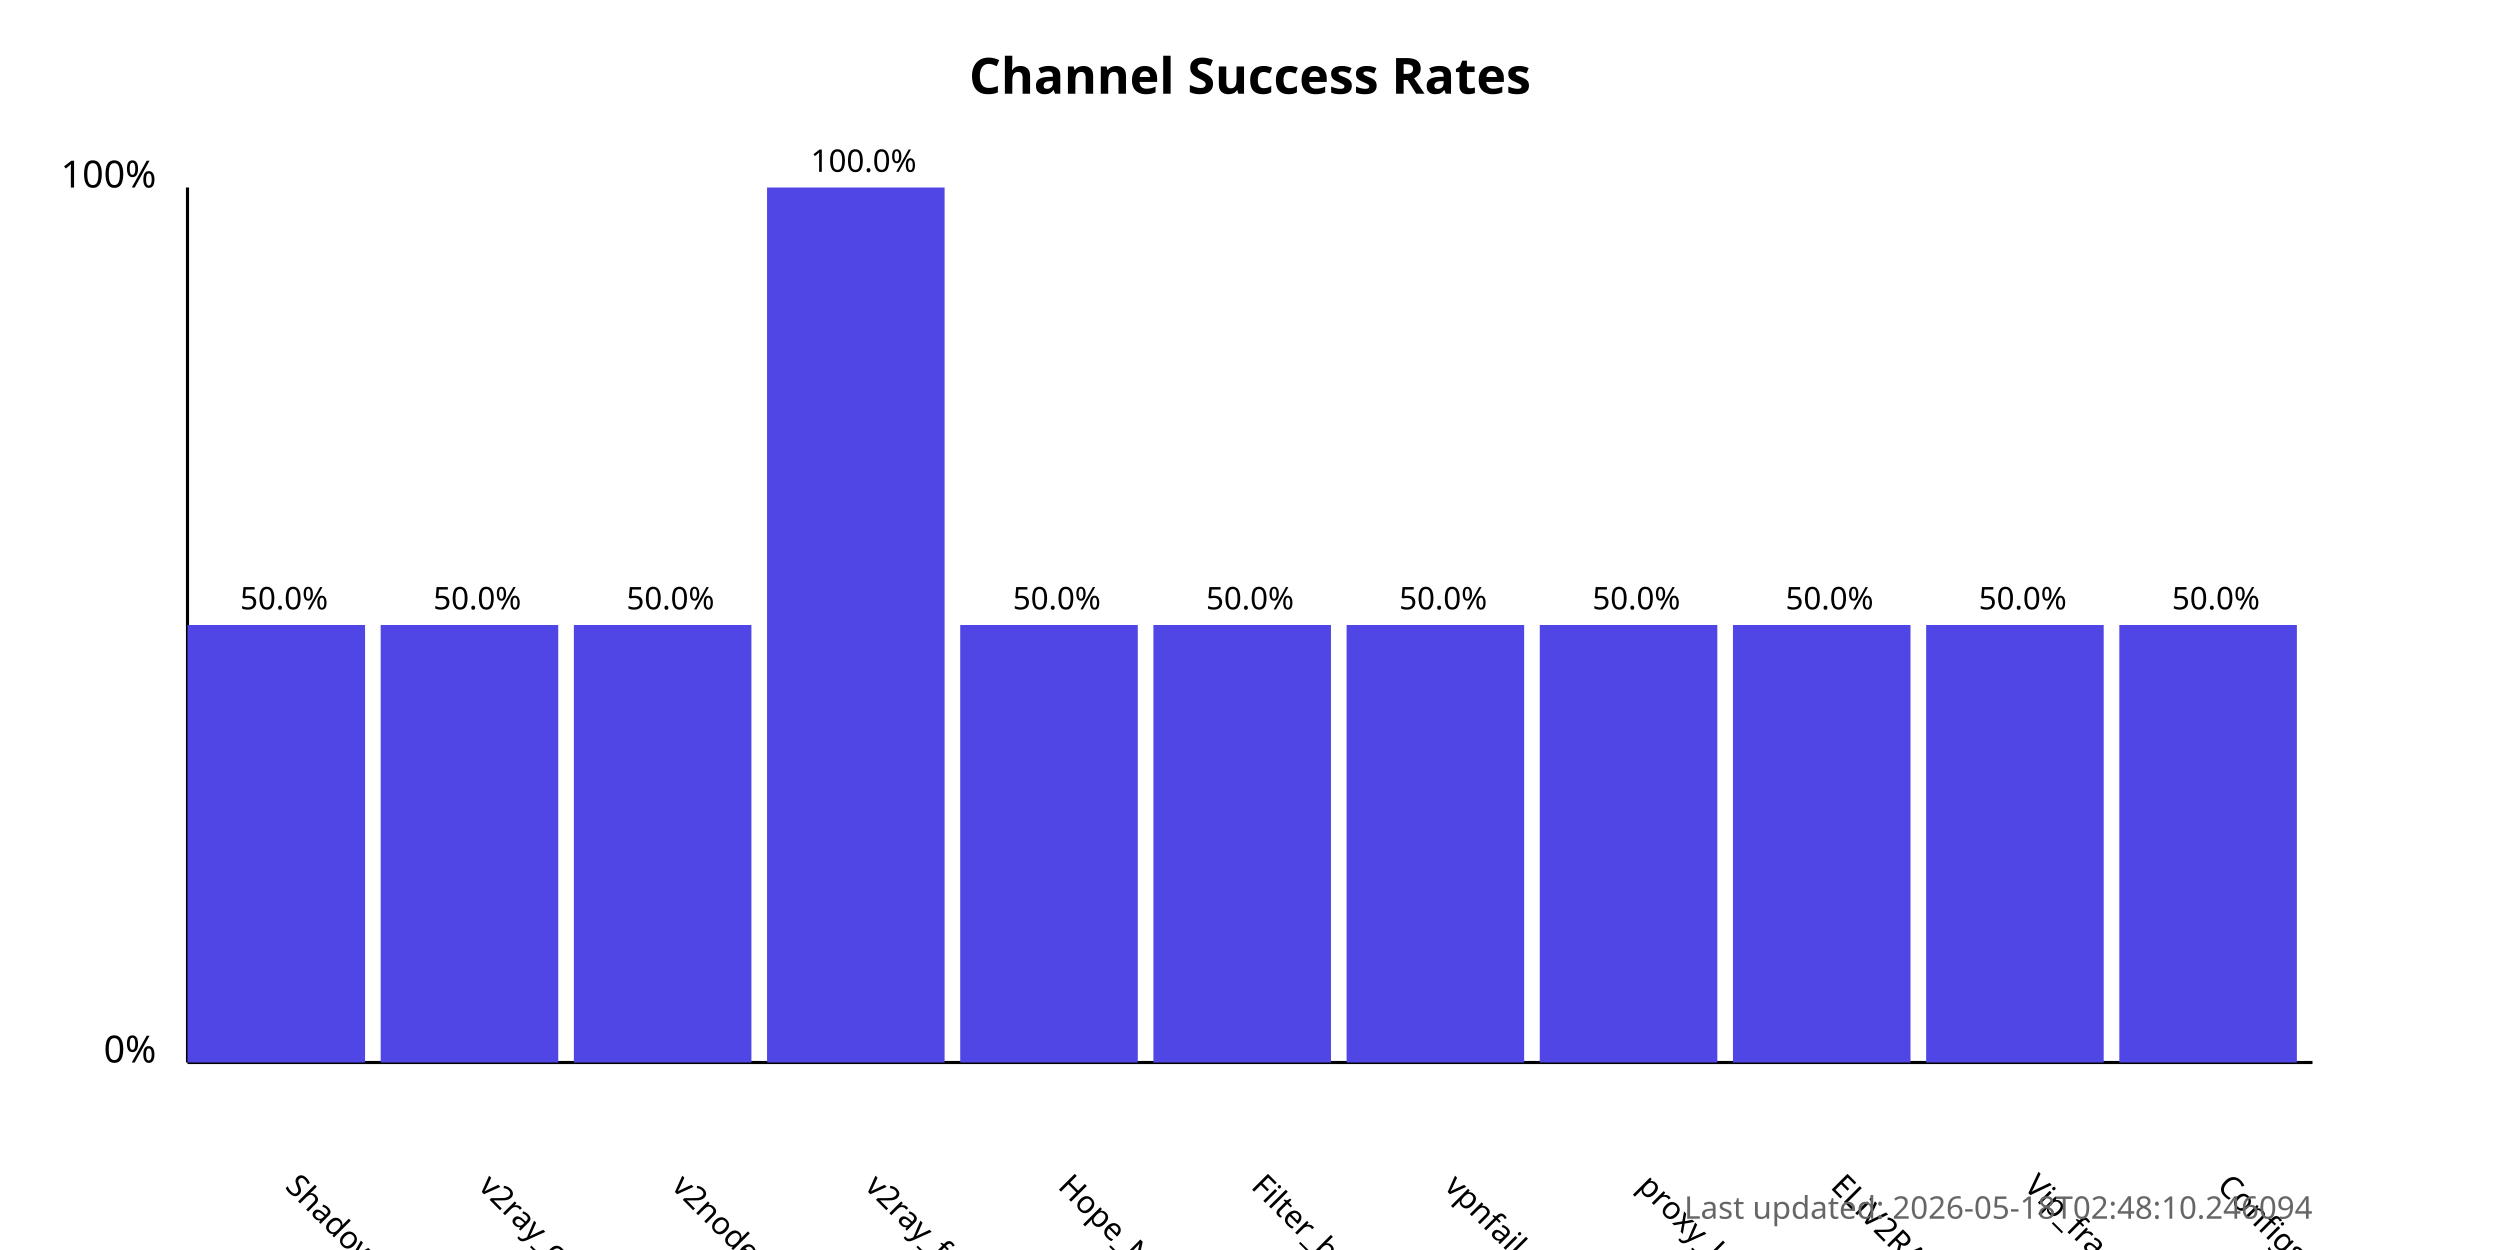
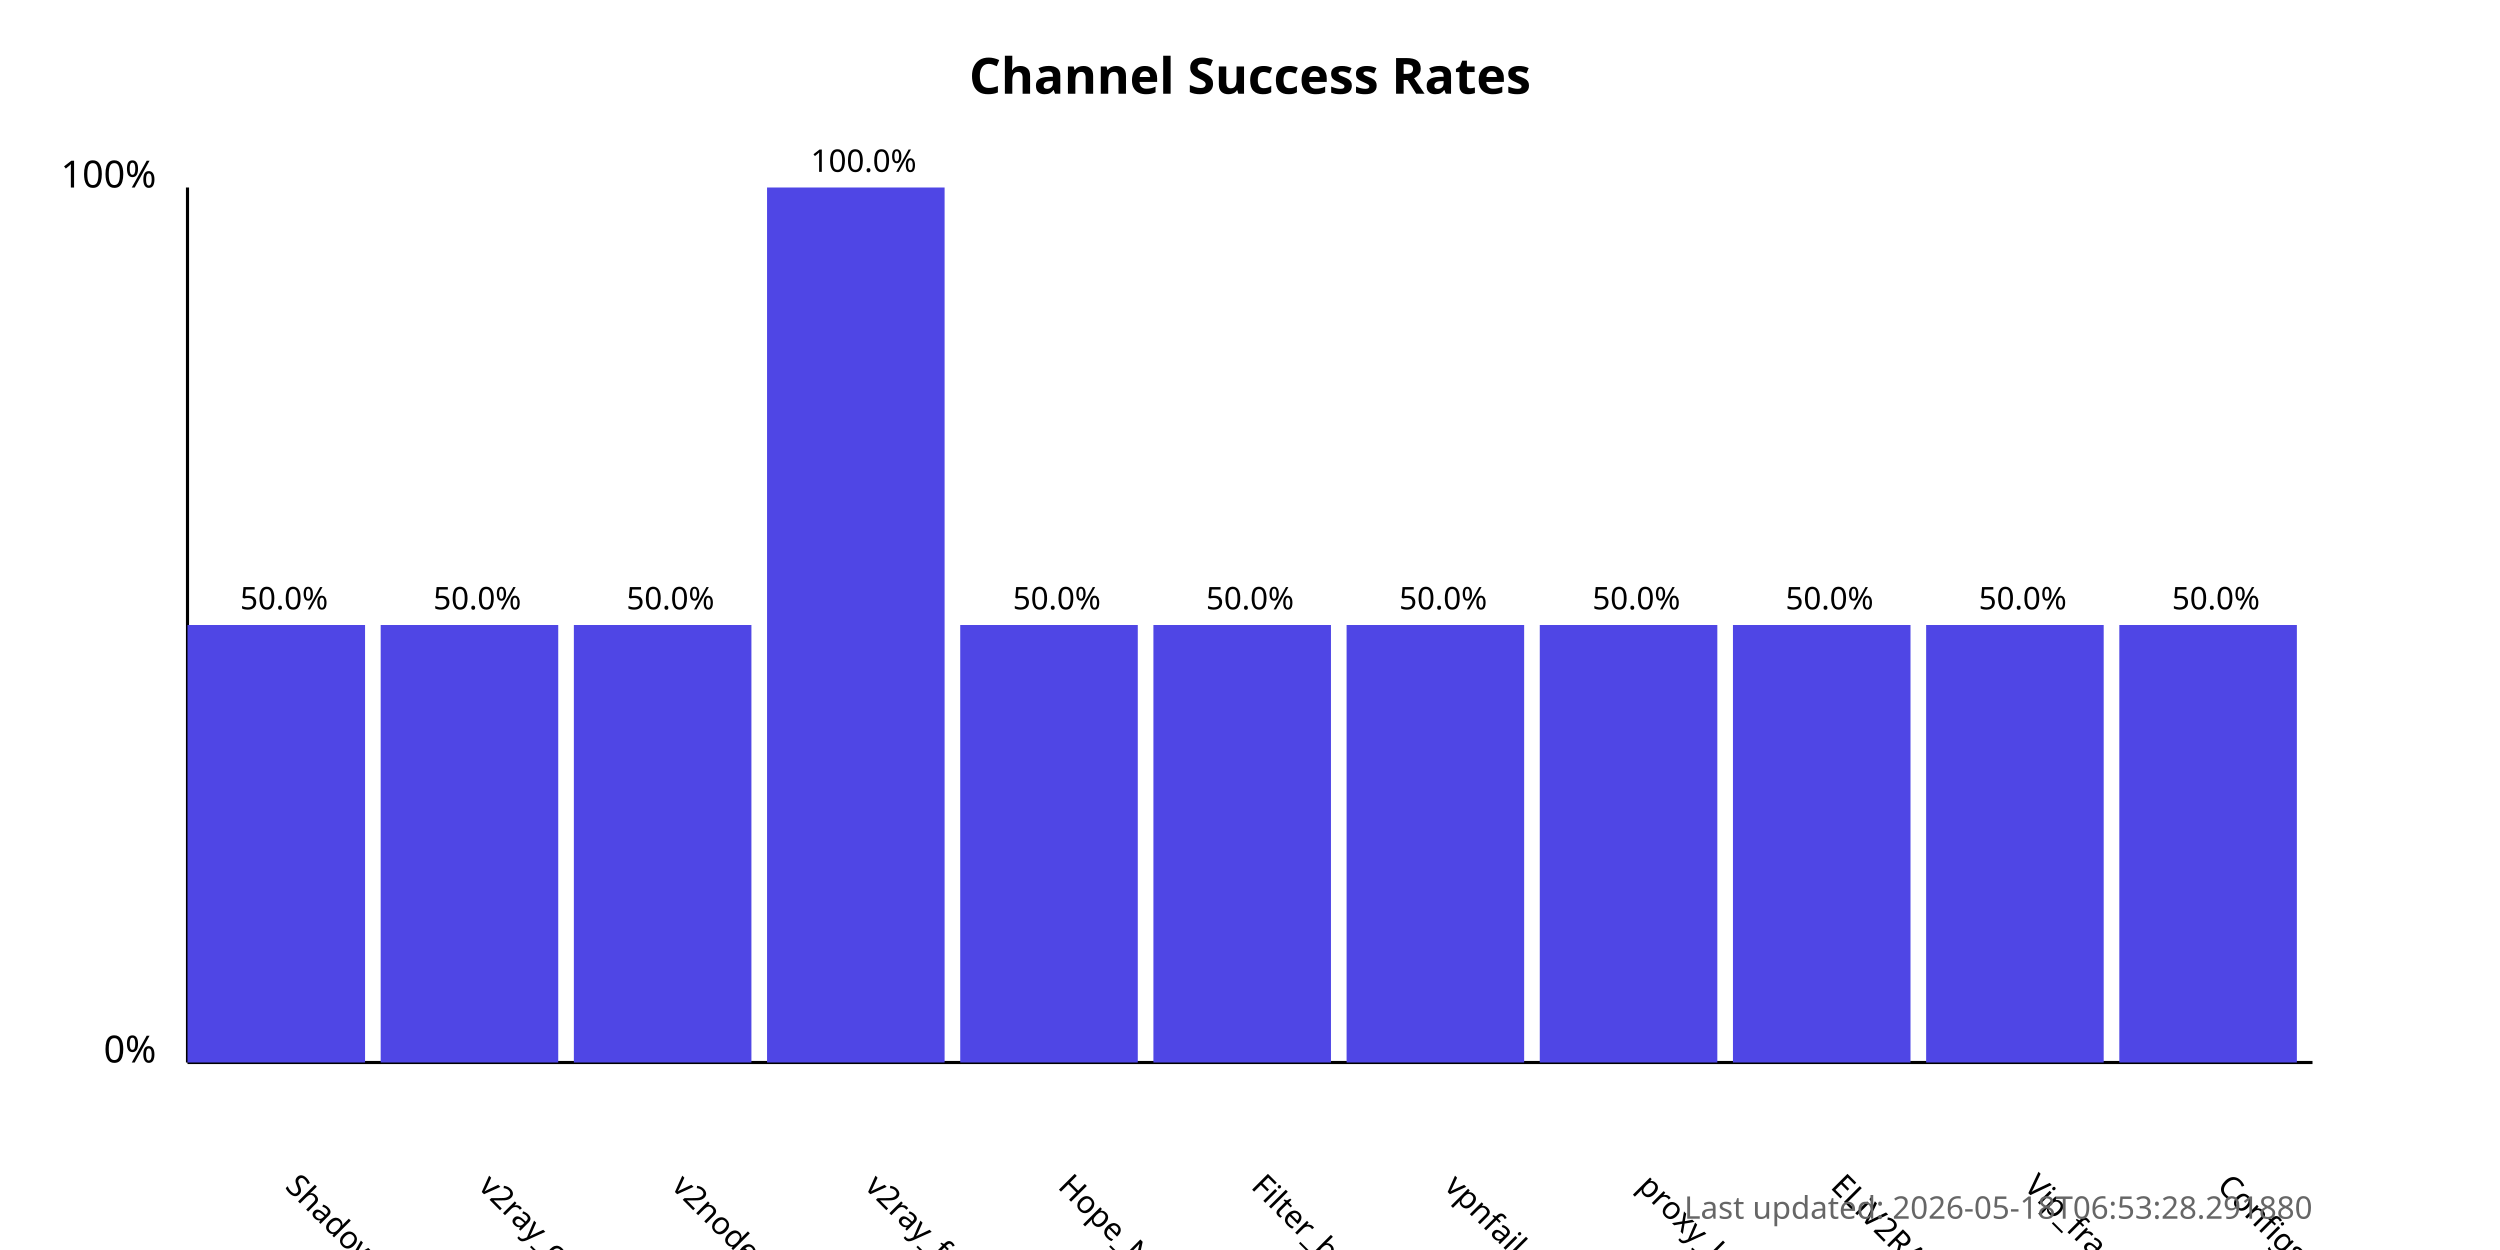
<svg xmlns="http://www.w3.org/2000/svg" width="800" height="400">
  <style>
            .chart-title { font: bold 16px sans-serif; }
            .axis-label { font: 12px sans-serif; }
            .tick-label { font: 10px sans-serif; }
            .bar { fill: #4f46e5; }
            .bar:hover { fill: #6366f1; }
            .timestamp { font: 10px sans-serif; fill: #666; }
        </style>
  <text x="400.0" y="30" text-anchor="middle" class="chart-title">
            Channel Success Rates
        </text>
  <line x1="60" y1="340" x2="60" y2="60" stroke="black" stroke-width="1" />
  <line x1="60" y1="340" x2="740" y2="340" stroke="black" stroke-width="1" />
  <text x="50" y="340" text-anchor="end" class="axis-label">0%</text>
  <text x="50" y="60" text-anchor="end" class="axis-label">100%</text>
  <g>
    <rect x="60" y="200.0" width="56.818" height="140.0" class="bar" />
    <text x="90.909" y="380" transform="rotate(45, 90.90909, 380)" text-anchor="start" class="tick-label">
                ShadowProxy66
            </text>
    <text x="90.909" y="195.0" text-anchor="middle" class="tick-label">
                50.0%
            </text>
  </g>
  <g>
    <rect x="121.818" y="200.0" width="56.818" height="140.0" class="bar" />
    <text x="152.727" y="380" transform="rotate(45, 152.7273, 380)" text-anchor="start" class="tick-label">
                v2ray_configs_pool
            </text>
    <text x="152.727" y="195.0" text-anchor="middle" class="tick-label">
                50.0%
            </text>
  </g>
  <g>
    <rect x="183.636" y="200.0" width="56.818" height="140.0" class="bar" />
    <text x="214.545" y="380" transform="rotate(45, 214.5455, 380)" text-anchor="start" class="tick-label">
                v2nodes
            </text>
    <text x="214.545" y="195.0" text-anchor="middle" class="tick-label">
                50.0%
            </text>
  </g>
  <g>
    <rect x="245.455" y="60.0" width="56.818" height="280.0" class="bar" />
    <text x="276.364" y="380" transform="rotate(45, 276.3636, 380)" text-anchor="start" class="tick-label">
                v2ray_free_conf
            </text>
    <text x="276.364" y="55.0" text-anchor="middle" class="tick-label">
                100.0%
            </text>
  </g>
  <g>
    <rect x="307.273" y="200.0" width="56.818" height="140.0" class="bar" />
    <text x="338.182" y="380" transform="rotate(45, 338.1818, 380)" text-anchor="start" class="tick-label">
                Hope_Net
            </text>
    <text x="338.182" y="195.0" text-anchor="middle" class="tick-label">
                50.0%
            </text>
  </g>
  <g>
    <rect x="369.091" y="200.0" width="56.818" height="140.0" class="bar" />
    <text x="400.0" y="380" transform="rotate(45, 400.0, 380)" text-anchor="start" class="tick-label">
                Filter_breaker
            </text>
    <text x="400.0" y="195.0" text-anchor="middle" class="tick-label">
                50.0%
            </text>
  </g>
  <g>
    <rect x="430.909" y="200.0" width="56.818" height="140.0" class="bar" />
    <text x="461.818" y="380" transform="rotate(45, 461.8182, 380)" text-anchor="start" class="tick-label">
                vpnfail_vless
            </text>
    <text x="461.818" y="195.0" text-anchor="middle" class="tick-label">
                50.0%
            </text>
  </g>
  <g>
    <rect x="492.727" y="200.0" width="56.818" height="140.0" class="bar" />
    <text x="523.636" y="380" transform="rotate(45, 523.6364, 380)" text-anchor="start" class="tick-label">
                proxy_kafee
            </text>
    <text x="523.636" y="195.0" text-anchor="middle" class="tick-label">
                50.0%
            </text>
  </g>
  <g>
    <rect x="554.545" y="200.0" width="56.818" height="140.0" class="bar" />
    <text x="585.455" y="380" transform="rotate(45, 585.4545, 380)" text-anchor="start" class="tick-label">
                ELiV2RAY
            </text>
    <text x="585.455" y="195.0" text-anchor="middle" class="tick-label">
                50.0%
            </text>
  </g>
  <g>
    <rect x="616.364" y="200.0" width="56.818" height="140.0" class="bar" />
    <text x="647.273" y="380" transform="rotate(45, 647.2727, 380)" text-anchor="start" class="tick-label">
                Vip_fragment_v2ray
            </text>
    <text x="647.273" y="195.0" text-anchor="middle" class="tick-label">
                50.0%
            </text>
  </g>
  <g>
    <rect x="678.182" y="200.0" width="56.818" height="140.0" class="bar" />
    <text x="709.091" y="380" transform="rotate(45, 709.0909, 380)" text-anchor="start" class="tick-label">
                ConfigsHubPlus
            </text>
    <text x="709.091" y="195.0" text-anchor="middle" class="tick-label">
                50.0%
            </text>
  </g>
  <text x="740" y="390" text-anchor="end" class="timestamp">
-             Last updated: 2026-05-18T02:48:10.246094
+             Last updated: 2026-05-18T06:53:28.291880
        </text>
</svg>
